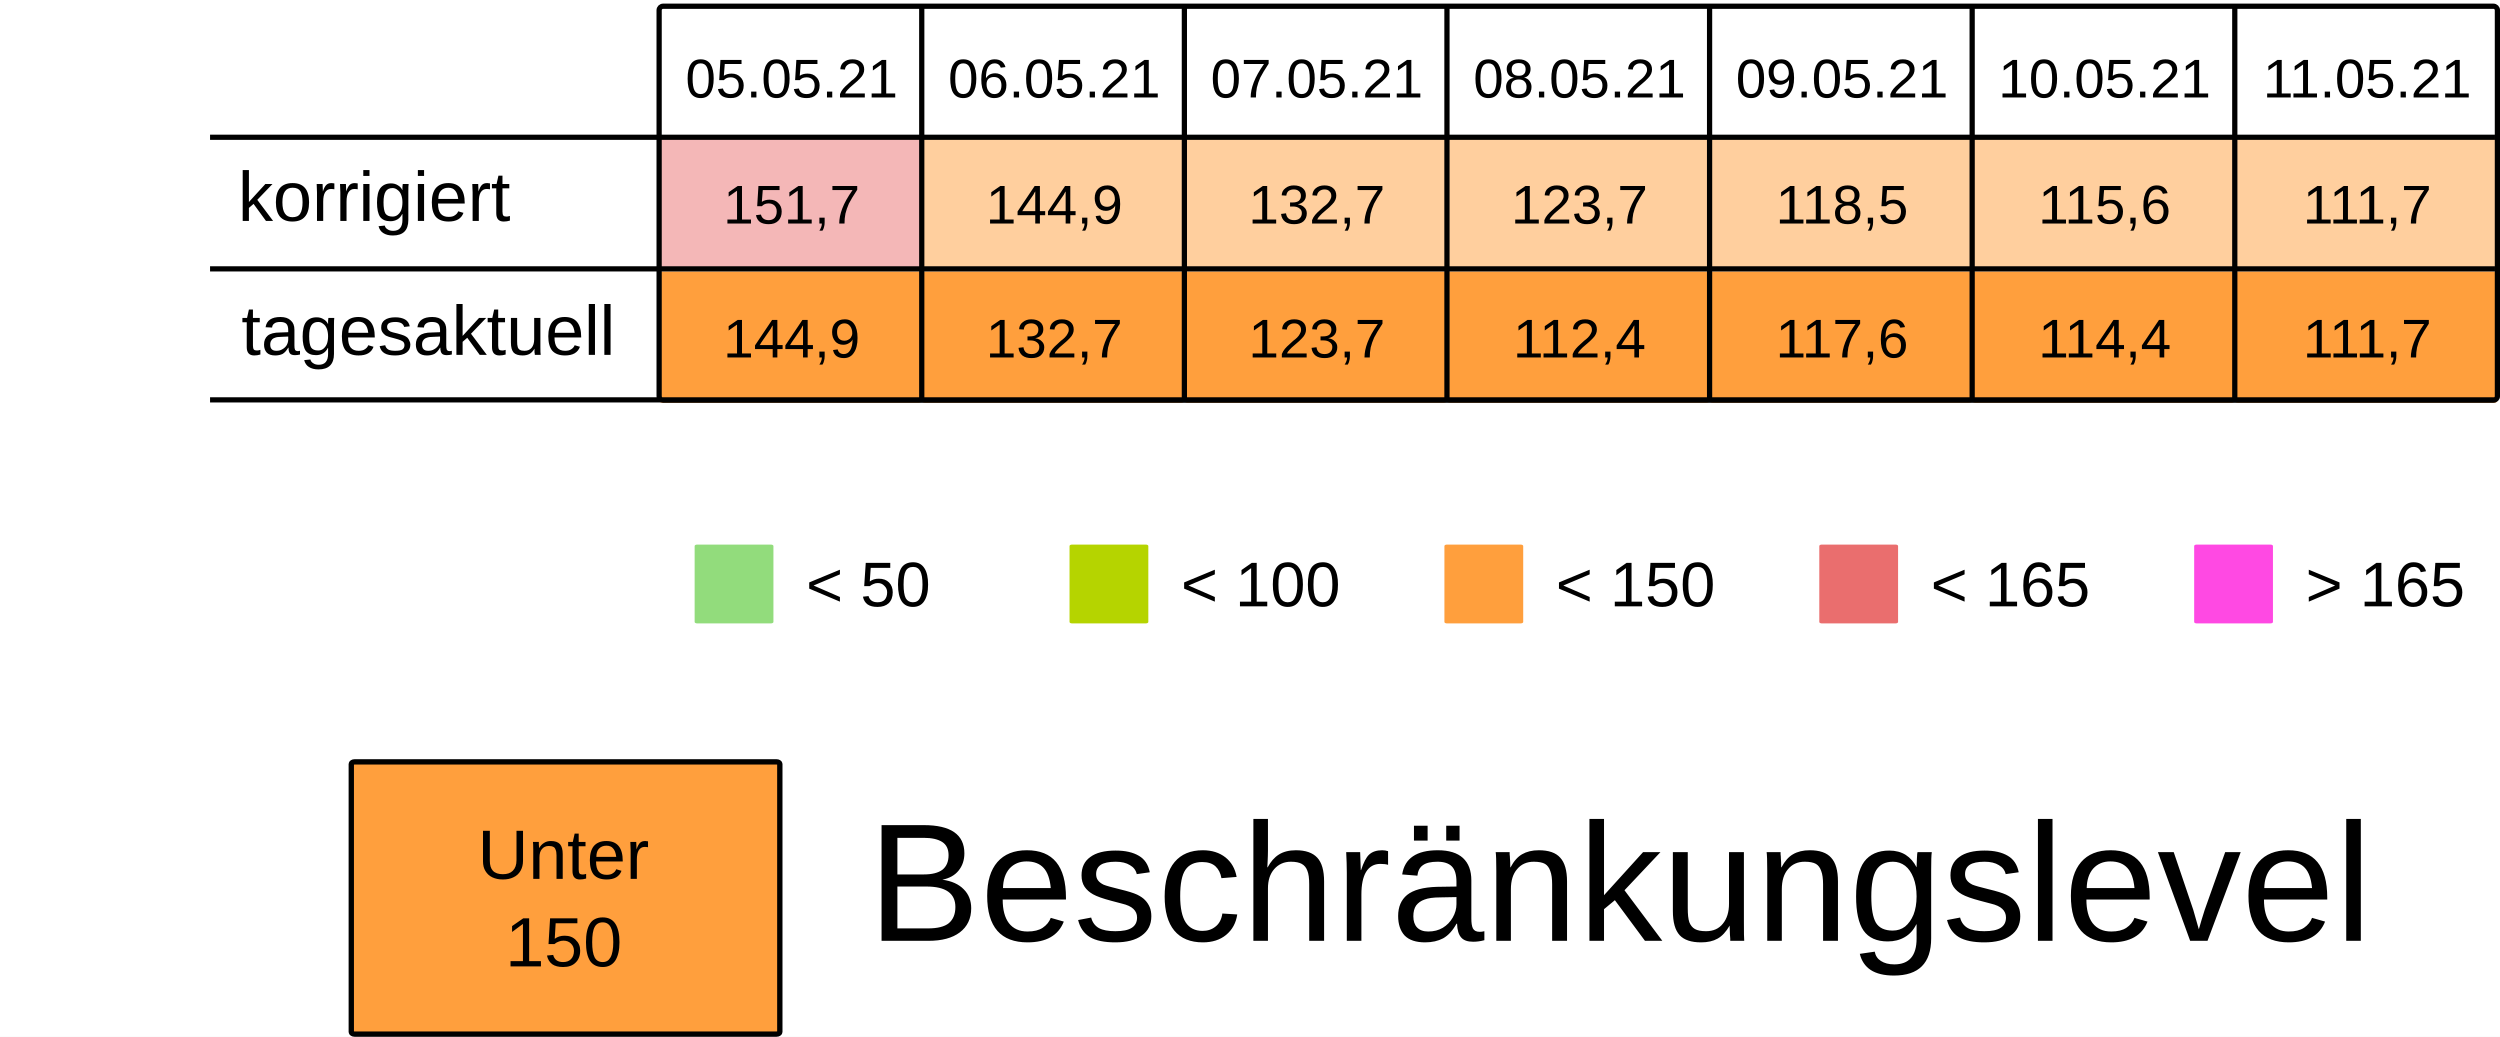
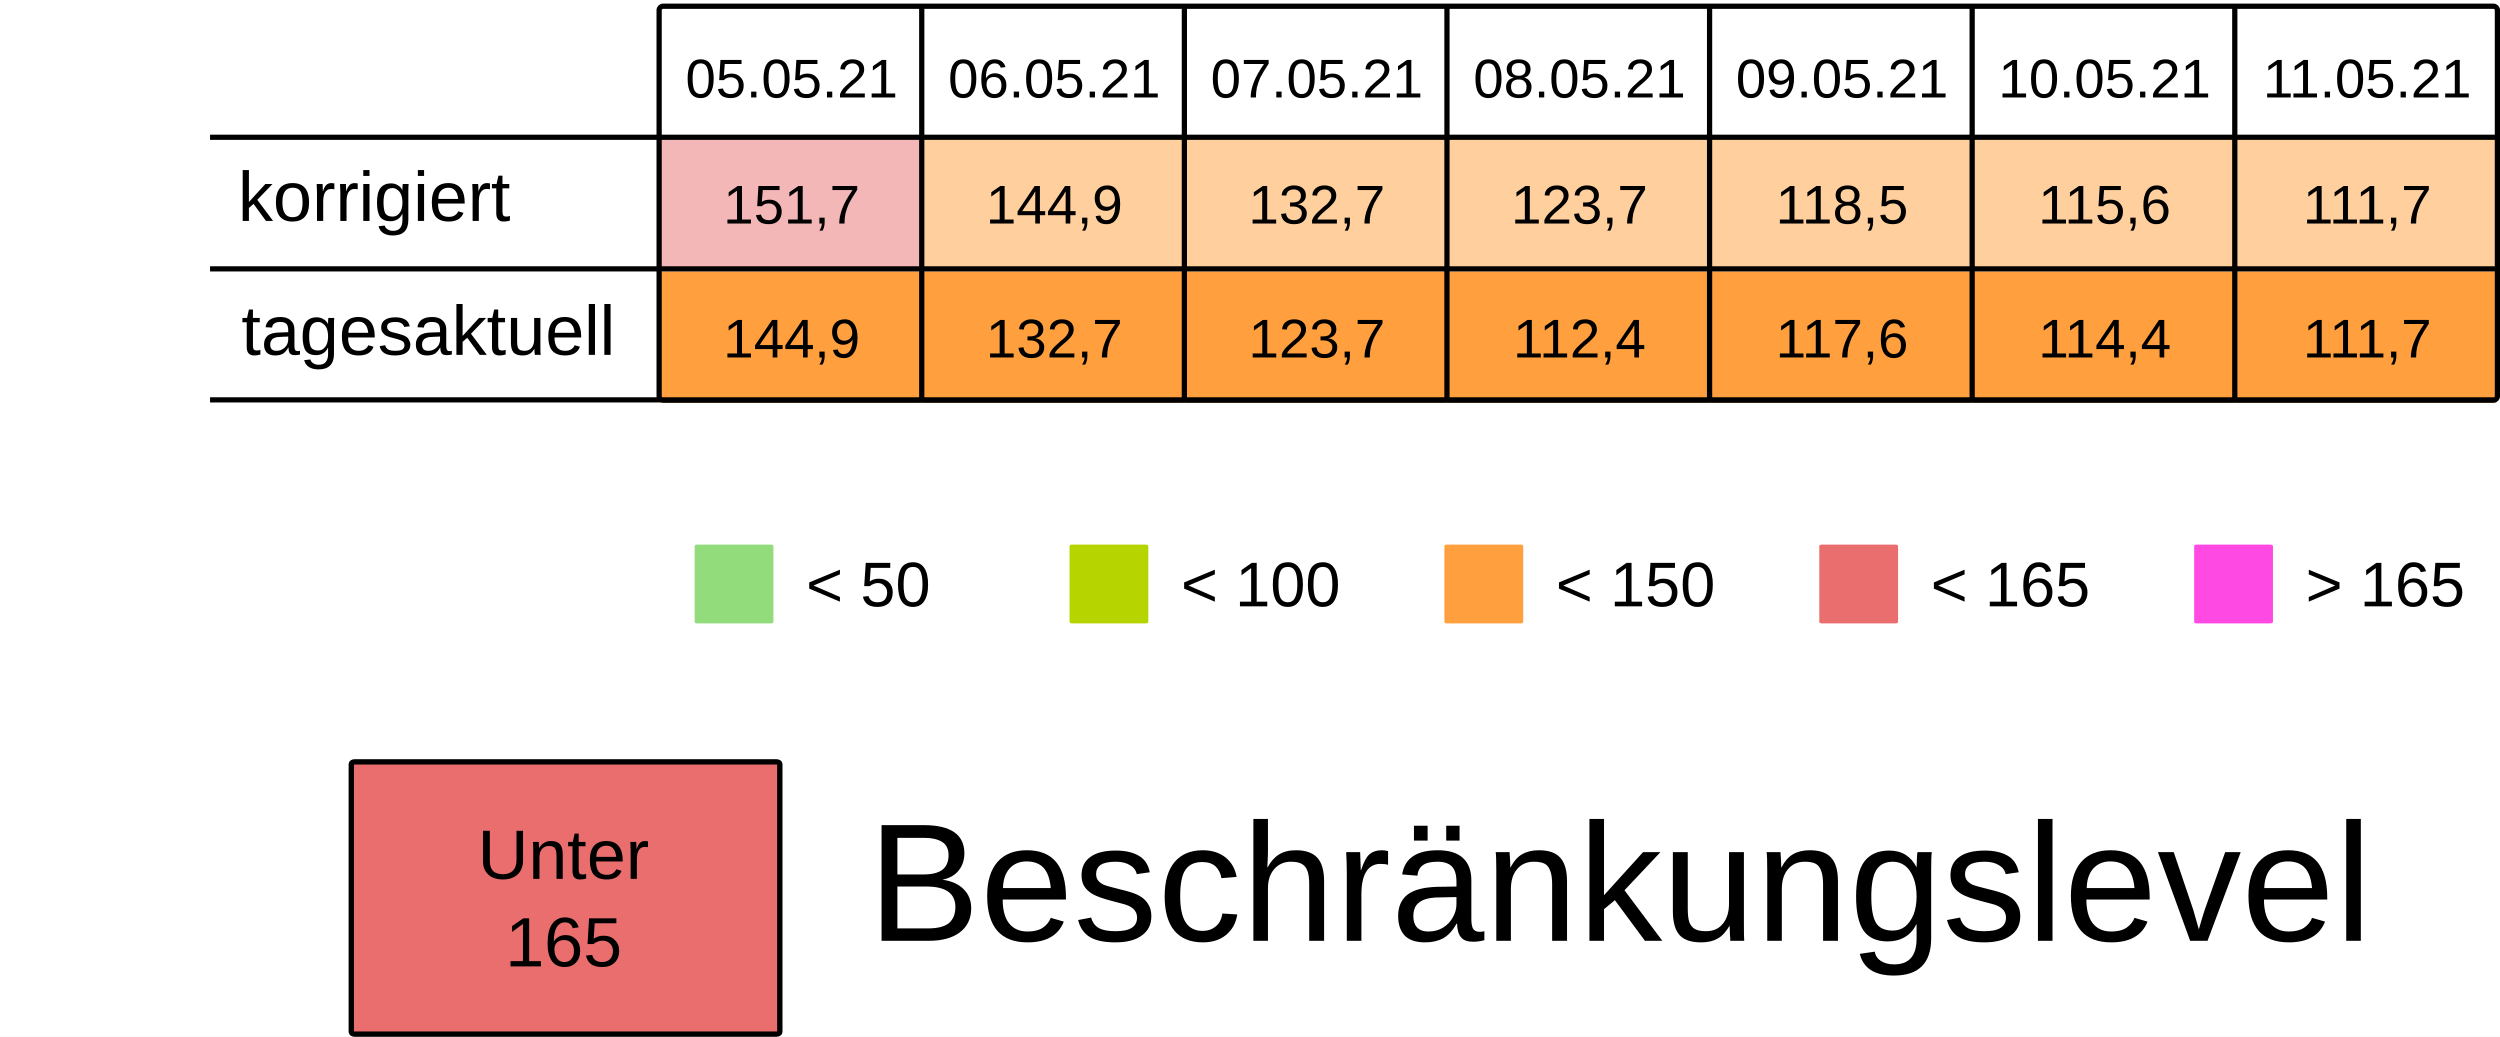
<svg xmlns="http://www.w3.org/2000/svg" viewBox="0 0 125.94 52.229" height="197.399" width="475.994">
  <rect width="100%" height="100%" x="-.001" fill="#fff" />
  <g transform="translate(-13.231 -25.355)">
    <rect ry=".106" rx=".169" y="32.284" x="46.434" height="6.615" width="13.229" fill="#ea6e6e7F" />
    <rect ry=".106" rx=".169" y="32.284" x="59.664" height="6.615" width="13.229" fill="#ff9f3d7F" />
    <rect ry=".106" rx=".169" y="32.284" x="72.893" height="6.615" width="13.229" fill="#ff9f3d7F" />
    <rect ry=".106" rx=".169" y="32.284" x="86.122" height="6.615" width="13.229" fill="#ff9f3d7F" />
    <rect ry=".106" rx=".169" y="32.284" x="99.351" height="6.615" width="13.229" fill="#ff9f3d7F" />
    <rect ry=".106" rx=".169" y="32.284" x="112.58" height="6.615" width="13.229" fill="#ff9f3d7F" />
    <rect ry=".106" rx=".169" y="32.284" x="125.809" height="6.615" width="13.229" fill="#ff9f3d7F" />
    <text y="30.266" x="53.113" style="line-height:125%;-inkscape-font-specification:Arial;text-align:center" font-weight="400" font-size="2.749" letter-spacing="0" word-spacing="0" font-family="Arial" text-anchor="middle" stroke-width=".064">
      <tspan style="text-align:center" y="30.266" x="53.113">05.05.21</tspan>
    </text>
    <text y="30.266" x="66.342" style="line-height:125%;-inkscape-font-specification:Arial;text-align:center" font-weight="400" font-size="2.749" letter-spacing="0" word-spacing="0" font-family="Arial" text-anchor="middle" stroke-width=".064">
      <tspan style="text-align:center" y="30.266" x="66.342">06.05.21</tspan>
    </text>
    <text y="30.266" x="79.571" style="line-height:125%;-inkscape-font-specification:Arial;text-align:center" font-weight="400" font-size="2.749" letter-spacing="0" word-spacing="0" font-family="Arial" text-anchor="middle" stroke-width=".064">
      <tspan style="text-align:center" y="30.266" x="79.571">07.05.21</tspan>
    </text>
    <text y="30.266" x="92.8" style="line-height:125%;-inkscape-font-specification:Arial;text-align:center" font-weight="400" font-size="2.749" letter-spacing="0" word-spacing="0" font-family="Arial" text-anchor="middle" stroke-width=".064">
      <tspan style="text-align:center" y="30.266" x="92.8">08.05.21</tspan>
    </text>
    <text y="30.266" x="106.029" style="line-height:125%;-inkscape-font-specification:Arial;text-align:center" font-weight="400" font-size="2.749" letter-spacing="0" word-spacing="0" font-family="Arial" text-anchor="middle" stroke-width=".064">
      <tspan style="text-align:center" y="30.266" x="106.029">09.05.21</tspan>
    </text>
    <text y="30.266" x="119.258" style="line-height:125%;-inkscape-font-specification:Arial;text-align:center" font-weight="400" font-size="2.749" letter-spacing="0" word-spacing="0" font-family="Arial" text-anchor="middle" stroke-width=".064">
      <tspan style="text-align:center" y="30.266" x="119.258">10.05.21</tspan>
    </text>
    <text y="30.266" x="132.488" style="line-height:125%;-inkscape-font-specification:Arial;text-align:center" font-weight="400" font-size="2.749" letter-spacing="0" word-spacing="0" font-family="Arial" text-anchor="middle" stroke-width=".064">
      <tspan style="text-align:center" y="30.266" x="132.488">11.05.21</tspan>
    </text>
    <text y="36.616" x="53.113" style="line-height:125%;-inkscape-font-specification:Arial;text-align:center" font-weight="400" font-size="2.749" letter-spacing="0" word-spacing="0" font-family="Arial" text-anchor="middle" stroke-width=".064">
      <tspan style="text-align:center" y="36.616" x="53.113">151,7</tspan>
    </text>
    <text y="36.616" x="66.342" style="line-height:125%;-inkscape-font-specification:Arial;text-align:center" font-weight="400" font-size="2.749" letter-spacing="0" word-spacing="0" font-family="Arial" text-anchor="middle" stroke-width=".064">
      <tspan style="text-align:center" y="36.616" x="66.342">144,9</tspan>
    </text>
    <text y="36.616" x="79.571" style="line-height:125%;-inkscape-font-specification:Arial;text-align:center" font-weight="400" font-size="2.749" letter-spacing="0" word-spacing="0" font-family="Arial" text-anchor="middle" stroke-width=".064">
      <tspan style="text-align:center" y="36.616" x="79.571">132,7</tspan>
    </text>
    <text y="36.616" x="92.8" style="line-height:125%;-inkscape-font-specification:Arial;text-align:center" font-weight="400" font-size="2.749" letter-spacing="0" word-spacing="0" font-family="Arial" text-anchor="middle" stroke-width=".064">
      <tspan style="text-align:center" y="36.616" x="92.8">123,7</tspan>
    </text>
    <text y="36.616" x="106.029" style="line-height:125%;-inkscape-font-specification:Arial;text-align:center" font-weight="400" font-size="2.749" letter-spacing="0" word-spacing="0" font-family="Arial" text-anchor="middle" stroke-width=".064">
      <tspan style="text-align:center" y="36.616" x="106.029">118,5</tspan>
    </text>
    <text y="36.616" x="119.258" style="line-height:125%;-inkscape-font-specification:Arial;text-align:center" font-weight="400" font-size="2.749" letter-spacing="0" word-spacing="0" font-family="Arial" text-anchor="middle" stroke-width=".064">
      <tspan style="text-align:center" y="36.616" x="119.258">115,6</tspan>
    </text>
    <text y="36.616" x="132.488" style="line-height:125%;-inkscape-font-specification:Arial;text-align:center" font-weight="400" font-size="2.749" letter-spacing="0" word-spacing="0" font-family="Arial" text-anchor="middle" stroke-width=".064">
      <tspan style="text-align:center" y="36.616" x="132.488">111,7</tspan>
    </text>
    <rect ry=".071" rx=".12" y="52.79" x="48.224" height="3.969" width="3.969" fill="#92dc7c" />
    <text y="55.896" x="53.84" style="line-height:125%;-inkscape-font-specification:Arial" font-weight="400" font-size="3.175" letter-spacing="0" word-spacing="0" font-family="Arial" stroke-width=".265">
      <tspan y="55.896" x="53.84">&lt; 50</tspan>
    </text>
    <rect ry=".071" rx=".12" y="52.79" x="67.11" height="3.969" width="3.969" fill="#B5D400" />
    <text y="55.896" x="72.726" style="line-height:125%;-inkscape-font-specification:Arial" font-weight="400" font-size="3.175" letter-spacing="0" word-spacing="0" font-family="Arial" stroke-width=".265">
      <tspan y="55.896" x="72.726">&lt; 100</tspan>
    </text>
    <rect ry=".071" rx=".12" y="52.79" x="104.88" height="3.969" width="3.969" fill="#ea6e6e" />
    <text y="55.896" x="110.496" style="line-height:125%;-inkscape-font-specification:Arial" font-weight="400" font-size="3.175" letter-spacing="0" word-spacing="0" font-family="Arial" stroke-width=".265">
      <tspan y="55.896" x="110.496">&lt; 165</tspan>
    </text>
    <rect ry=".071" rx=".12" y="52.79" x="123.765" height="3.969" width="3.969" fill="#FF49E3" />
    <text y="55.896" x="129.381" style="line-height:125%;-inkscape-font-specification:Arial" font-weight="400" font-size="3.175" letter-spacing="0" word-spacing="0" font-family="Arial" stroke-width=".265">
      <tspan y="55.896" x="129.381">&gt; 165</tspan>
    </text>
    <rect ry=".071" rx=".12" y="52.79" x="85.995" height="3.969" width="3.969" fill="#ff9f3d" />
    <text y="55.896" x="91.61" style="line-height:125%;-inkscape-font-specification:Arial" font-weight="400" font-size="3.175" letter-spacing="0" word-spacing="0" font-family="Arial" stroke-width=".265">
      <tspan y="55.896" x="91.61">&lt; 150</tspan>
    </text>
    <rect ry=".106" rx=".169" y="39.031" x="46.435" height="6.615" width="13.229" fill="#ff9f3d" />
    <rect ry=".106" rx=".169" y="39.031" x="59.665" height="6.615" width="13.229" fill="#ff9f3d" />
    <rect ry=".106" rx=".169" y="39.031" x="72.894" height="6.615" width="13.229" fill="#ff9f3d" />
    <rect ry=".106" rx=".169" y="39.031" x="86.123" height="6.615" width="13.229" fill="#ff9f3d" />
    <rect ry=".106" rx=".169" y="39.031" x="99.352" height="6.615" width="13.229" fill="#ff9f3d" />
    <rect ry=".106" rx=".169" y="39.031" x="112.581" height="6.615" width="13.229" fill="#ff9f3d" />
    <rect ry=".106" rx=".169" y="39.031" x="125.81" height="6.615" width="13.229" fill="#ff9f3d" />
    <text y="43.363" x="53.114" style="line-height:125%;-inkscape-font-specification:Arial;text-align:center" font-weight="400" font-size="2.749" letter-spacing="0" word-spacing="0" font-family="Arial" text-anchor="middle" stroke-width=".064">
      <tspan style="text-align:center" y="43.363" x="53.114">144,9</tspan>
    </text>
    <text y="43.363" x="66.343" style="line-height:125%;-inkscape-font-specification:Arial;text-align:center" font-weight="400" font-size="2.749" letter-spacing="0" word-spacing="0" font-family="Arial" text-anchor="middle" stroke-width=".064">
      <tspan style="text-align:center" y="43.363" x="66.343">132,7</tspan>
    </text>
    <text y="43.363" x="79.572" style="line-height:125%;-inkscape-font-specification:Arial;text-align:center" font-weight="400" font-size="2.749" letter-spacing="0" word-spacing="0" font-family="Arial" text-anchor="middle" stroke-width=".064">
      <tspan style="text-align:center" y="43.363" x="79.572">123,7</tspan>
    </text>
    <text y="43.363" x="92.801" style="line-height:125%;-inkscape-font-specification:Arial;text-align:center" font-weight="400" font-size="2.749" letter-spacing="0" word-spacing="0" font-family="Arial" text-anchor="middle" stroke-width=".064">
      <tspan style="text-align:center" y="43.363" x="92.801">112,4</tspan>
    </text>
    <text y="43.363" x="106.03" style="line-height:125%;-inkscape-font-specification:Arial;text-align:center" font-weight="400" font-size="2.749" letter-spacing="0" word-spacing="0" font-family="Arial" text-anchor="middle" stroke-width=".064">
      <tspan style="text-align:center" y="43.363" x="106.03">117,6</tspan>
    </text>
    <text y="43.363" x="119.259" style="line-height:125%;-inkscape-font-specification:Arial;text-align:center" font-weight="400" font-size="2.749" letter-spacing="0" word-spacing="0" font-family="Arial" text-anchor="middle" stroke-width=".064">
      <tspan style="text-align:center" y="43.363" x="119.259">114,4</tspan>
    </text>
    <text y="43.363" x="132.489" style="line-height:125%;-inkscape-font-specification:Arial;text-align:center" font-weight="400" font-size="2.749" letter-spacing="0" word-spacing="0" font-family="Arial" text-anchor="middle" stroke-width=".064">
      <tspan style="text-align:center" y="43.363" x="132.489">111,7</tspan>
    </text>
    <text style="line-height:125%;-inkscape-font-specification:Arial" x="25.224" y="36.483" font-weight="400" font-size="3.528" font-family="Arial" letter-spacing="0" word-spacing="0" stroke-width=".265">
      <tspan x="25.224" y="36.483">korrigiert</tspan>
    </text>
    <text style="line-height:125%;-inkscape-font-specification:Arial" x="25.396" y="43.23" font-weight="400" font-size="3.528" font-family="Arial" letter-spacing="0" word-spacing="0" stroke-width=".265">
      <tspan x="25.396" y="43.23">tagesaktuell</tspan>
    </text>
    <path d="M59.665 25.802v19.844zm13.23 0v19.844zm13.228 0v19.844zm13.23 0v19.844zm13.228 0v19.844zm13.23 0v19.844zM23.812 32.27h115.096zm0 6.629h115.096zm0 6.6h115.096zm22.823-19.83h92.206c.11 0 .2.09.2.2v19.445a.2.2 0 01-.2.2H46.635a.2.2 0 01-.2-.2V25.869c0-.11.089-.2.2-.2z" fill="none" stroke="#000" stroke-width=".264" />
-     <rect ry=".108" rx=".169" y="63.735" x="30.927" height="13.715" width="21.588" fill="#ff9f3d" stroke-miterlimit="0" stroke="#000" stroke-width=".269" />
+     <rect ry=".108" rx=".169" y="63.735" x="30.927" height="13.715" width="21.588" fill="#ea6e6e" stroke-miterlimit="0" stroke="#000" stroke-width=".269" />
    <text y="69.629" x="41.626" style="line-height:125%;-inkscape-font-specification:Arial;text-align:center" font-weight="400" font-size="3.528" letter-spacing="0" word-spacing="0" font-family="Arial" text-anchor="middle" stroke-width=".265">
      <tspan style="text-align:center" y="69.629" x="42.1">Unter</tspan>
-       <tspan style="text-align:center" y="74.038" x="41.626">150</tspan>
+       <tspan style="text-align:center" y="74.038" x="41.626">165</tspan>
    </text>
    <text style="line-height:125%;-inkscape-font-specification:Arial" x="56.955" y="72.75" font-weight="400" font-size="8.467" font-family="Arial" letter-spacing="0" word-spacing="0" stroke-width=".265">
      <tspan x="56.955" y="72.75">Beschränkungslevel</tspan>
    </text>
  </g>
</svg>
